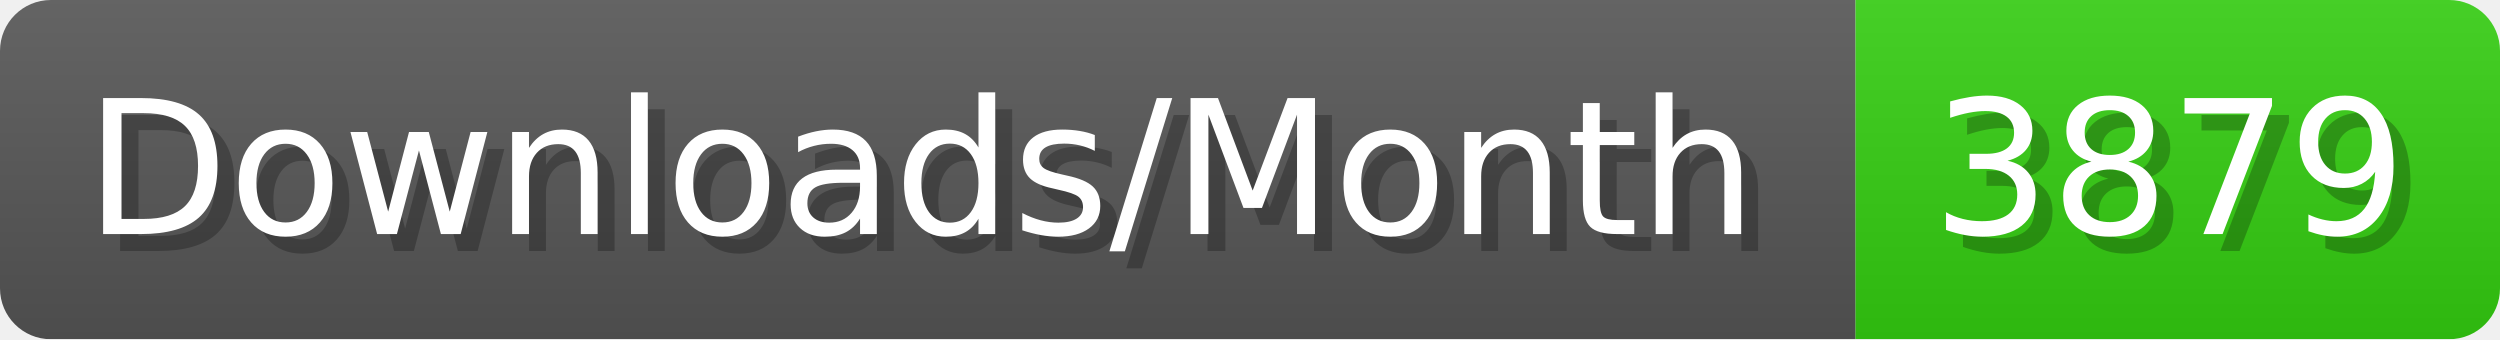
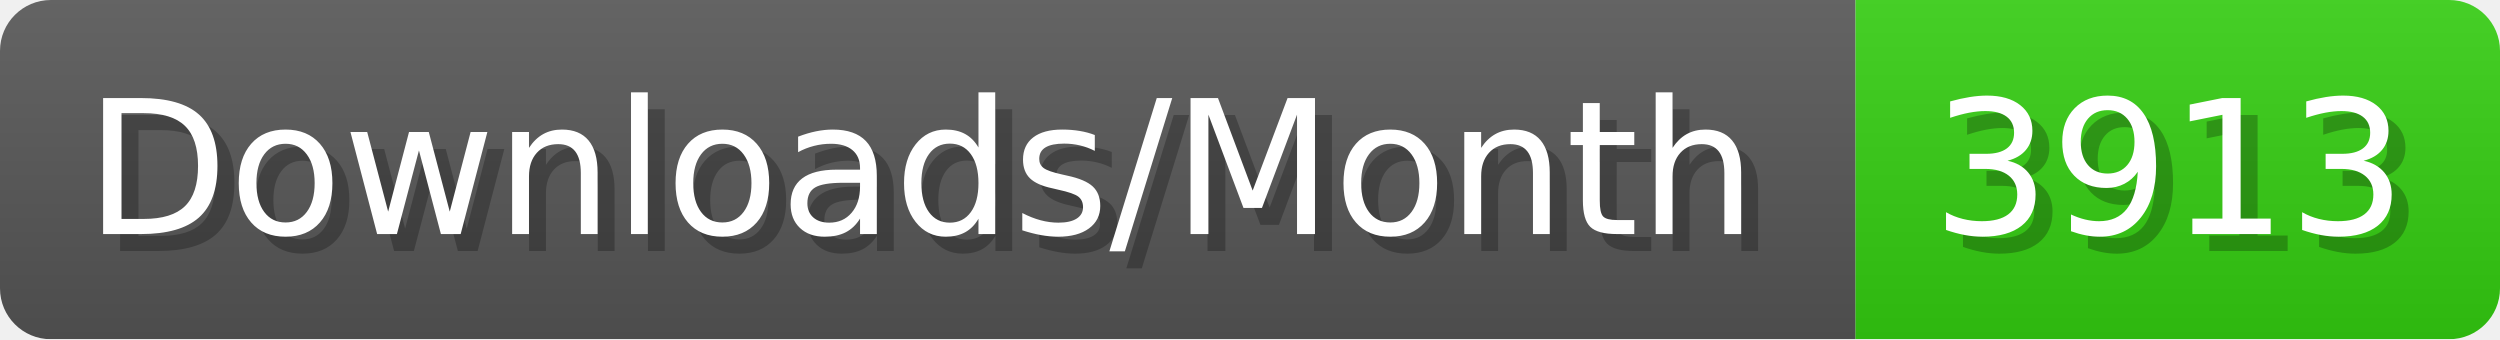
- <svg xmlns="http://www.w3.org/2000/svg" width="147.4" height="20" viewBox="0 0 1474 200" role="img" aria-label="Downloads/Month: 3879">
+ <svg xmlns="http://www.w3.org/2000/svg" width="147.4" height="20" viewBox="0 0 1474 200" role="img" aria-label="Downloads/Month: 3913">
  <linearGradient id="YlXUI" x2="0" y2="100%">
    <stop offset="0" stop-opacity=".1" stop-color="#EEE" />
    <stop offset="1" stop-opacity=".1" />
  </linearGradient>
  <mask id="JHhop">
    <rect width="1474" height="200" rx="30" fill="#FFF" />
  </mask>
  <g mask="url(#JHhop)">
    <rect width="1094" height="200" fill="#555" />
    <rect width="380" height="200" fill="#3C1" x="1094" />
    <rect width="1474" height="200" fill="url(#YlXUI)" />
  </g>
  <g aria-hidden="true" fill="#fff" text-anchor="start" font-family="Verdana,DejaVu Sans,sans-serif" font-size="110">
    <text x="60" y="148" textLength="994" fill="#000" opacity="0.25">Downloads/Month</text>
    <text x="50" y="138" textLength="994">Downloads/Month</text>
-     <text x="1149" y="148" textLength="280" fill="#000" opacity="0.25">3879</text>
-     <text x="1139" y="138" textLength="280">3879</text>
+     <text x="1149" y="148" textLength="280" fill="#000" opacity="0.25">3913</text>
+     <text x="1139" y="138" textLength="280">3913</text>
  </g>
</svg>
